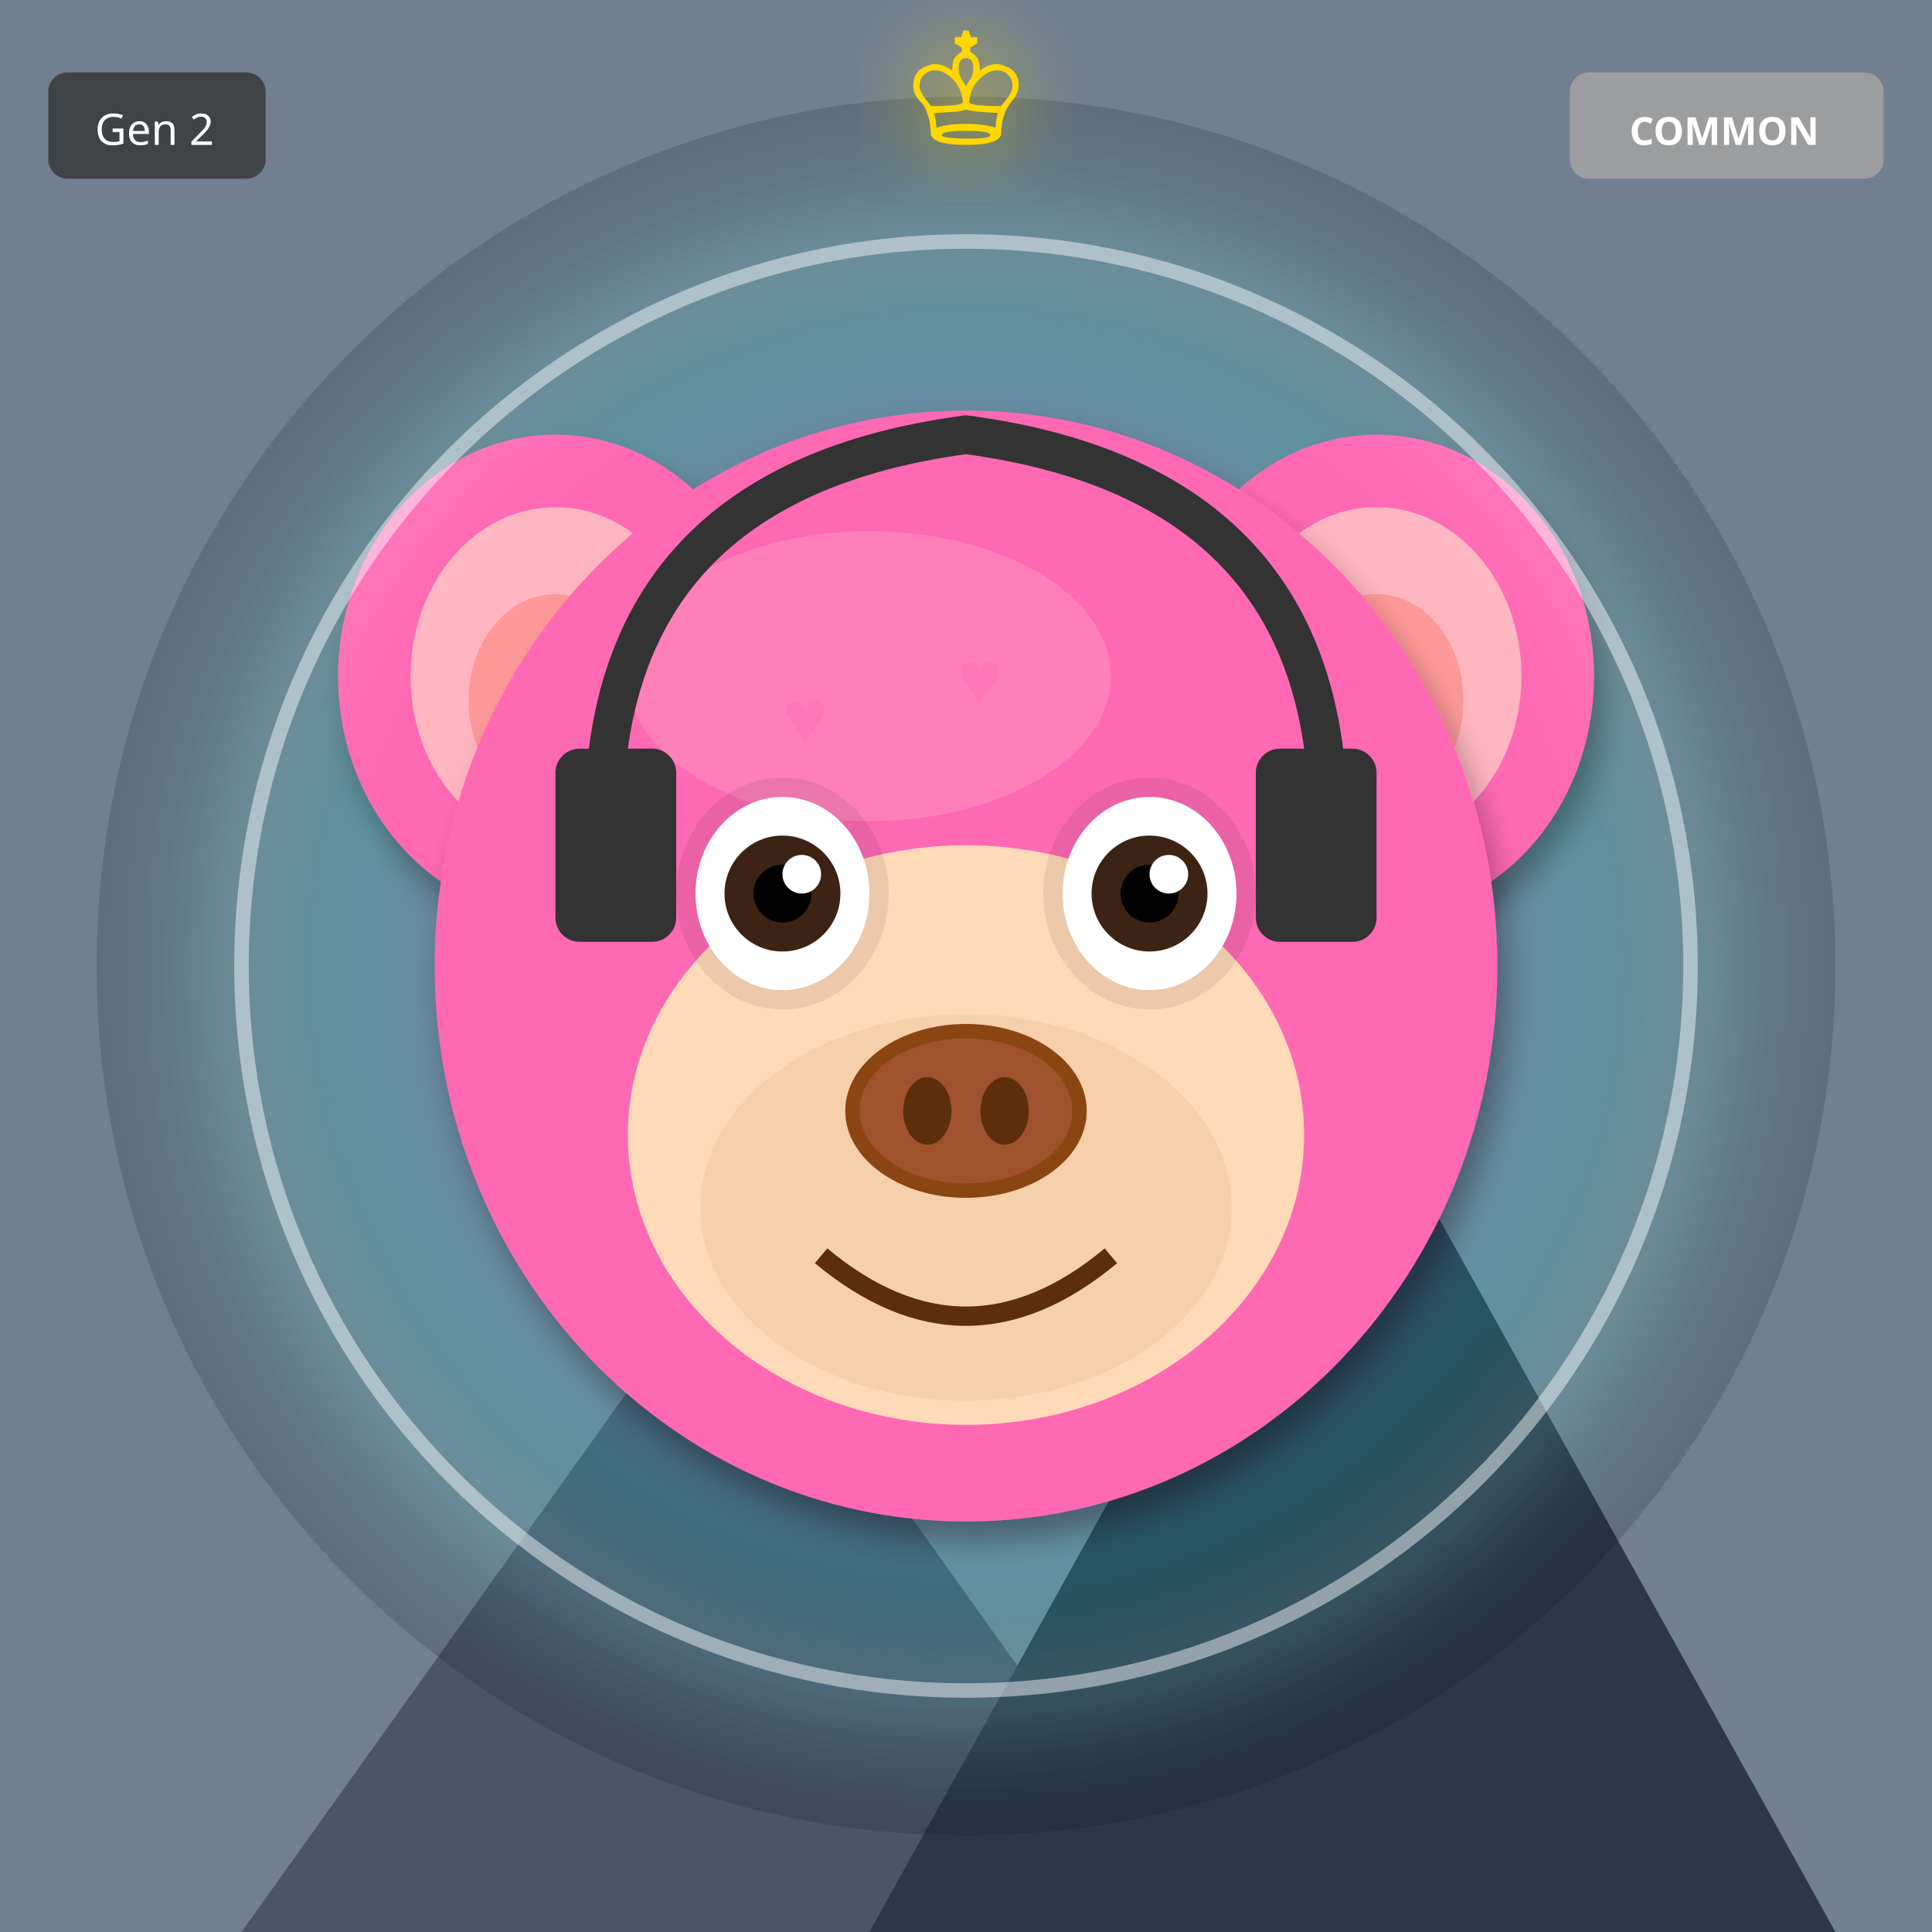
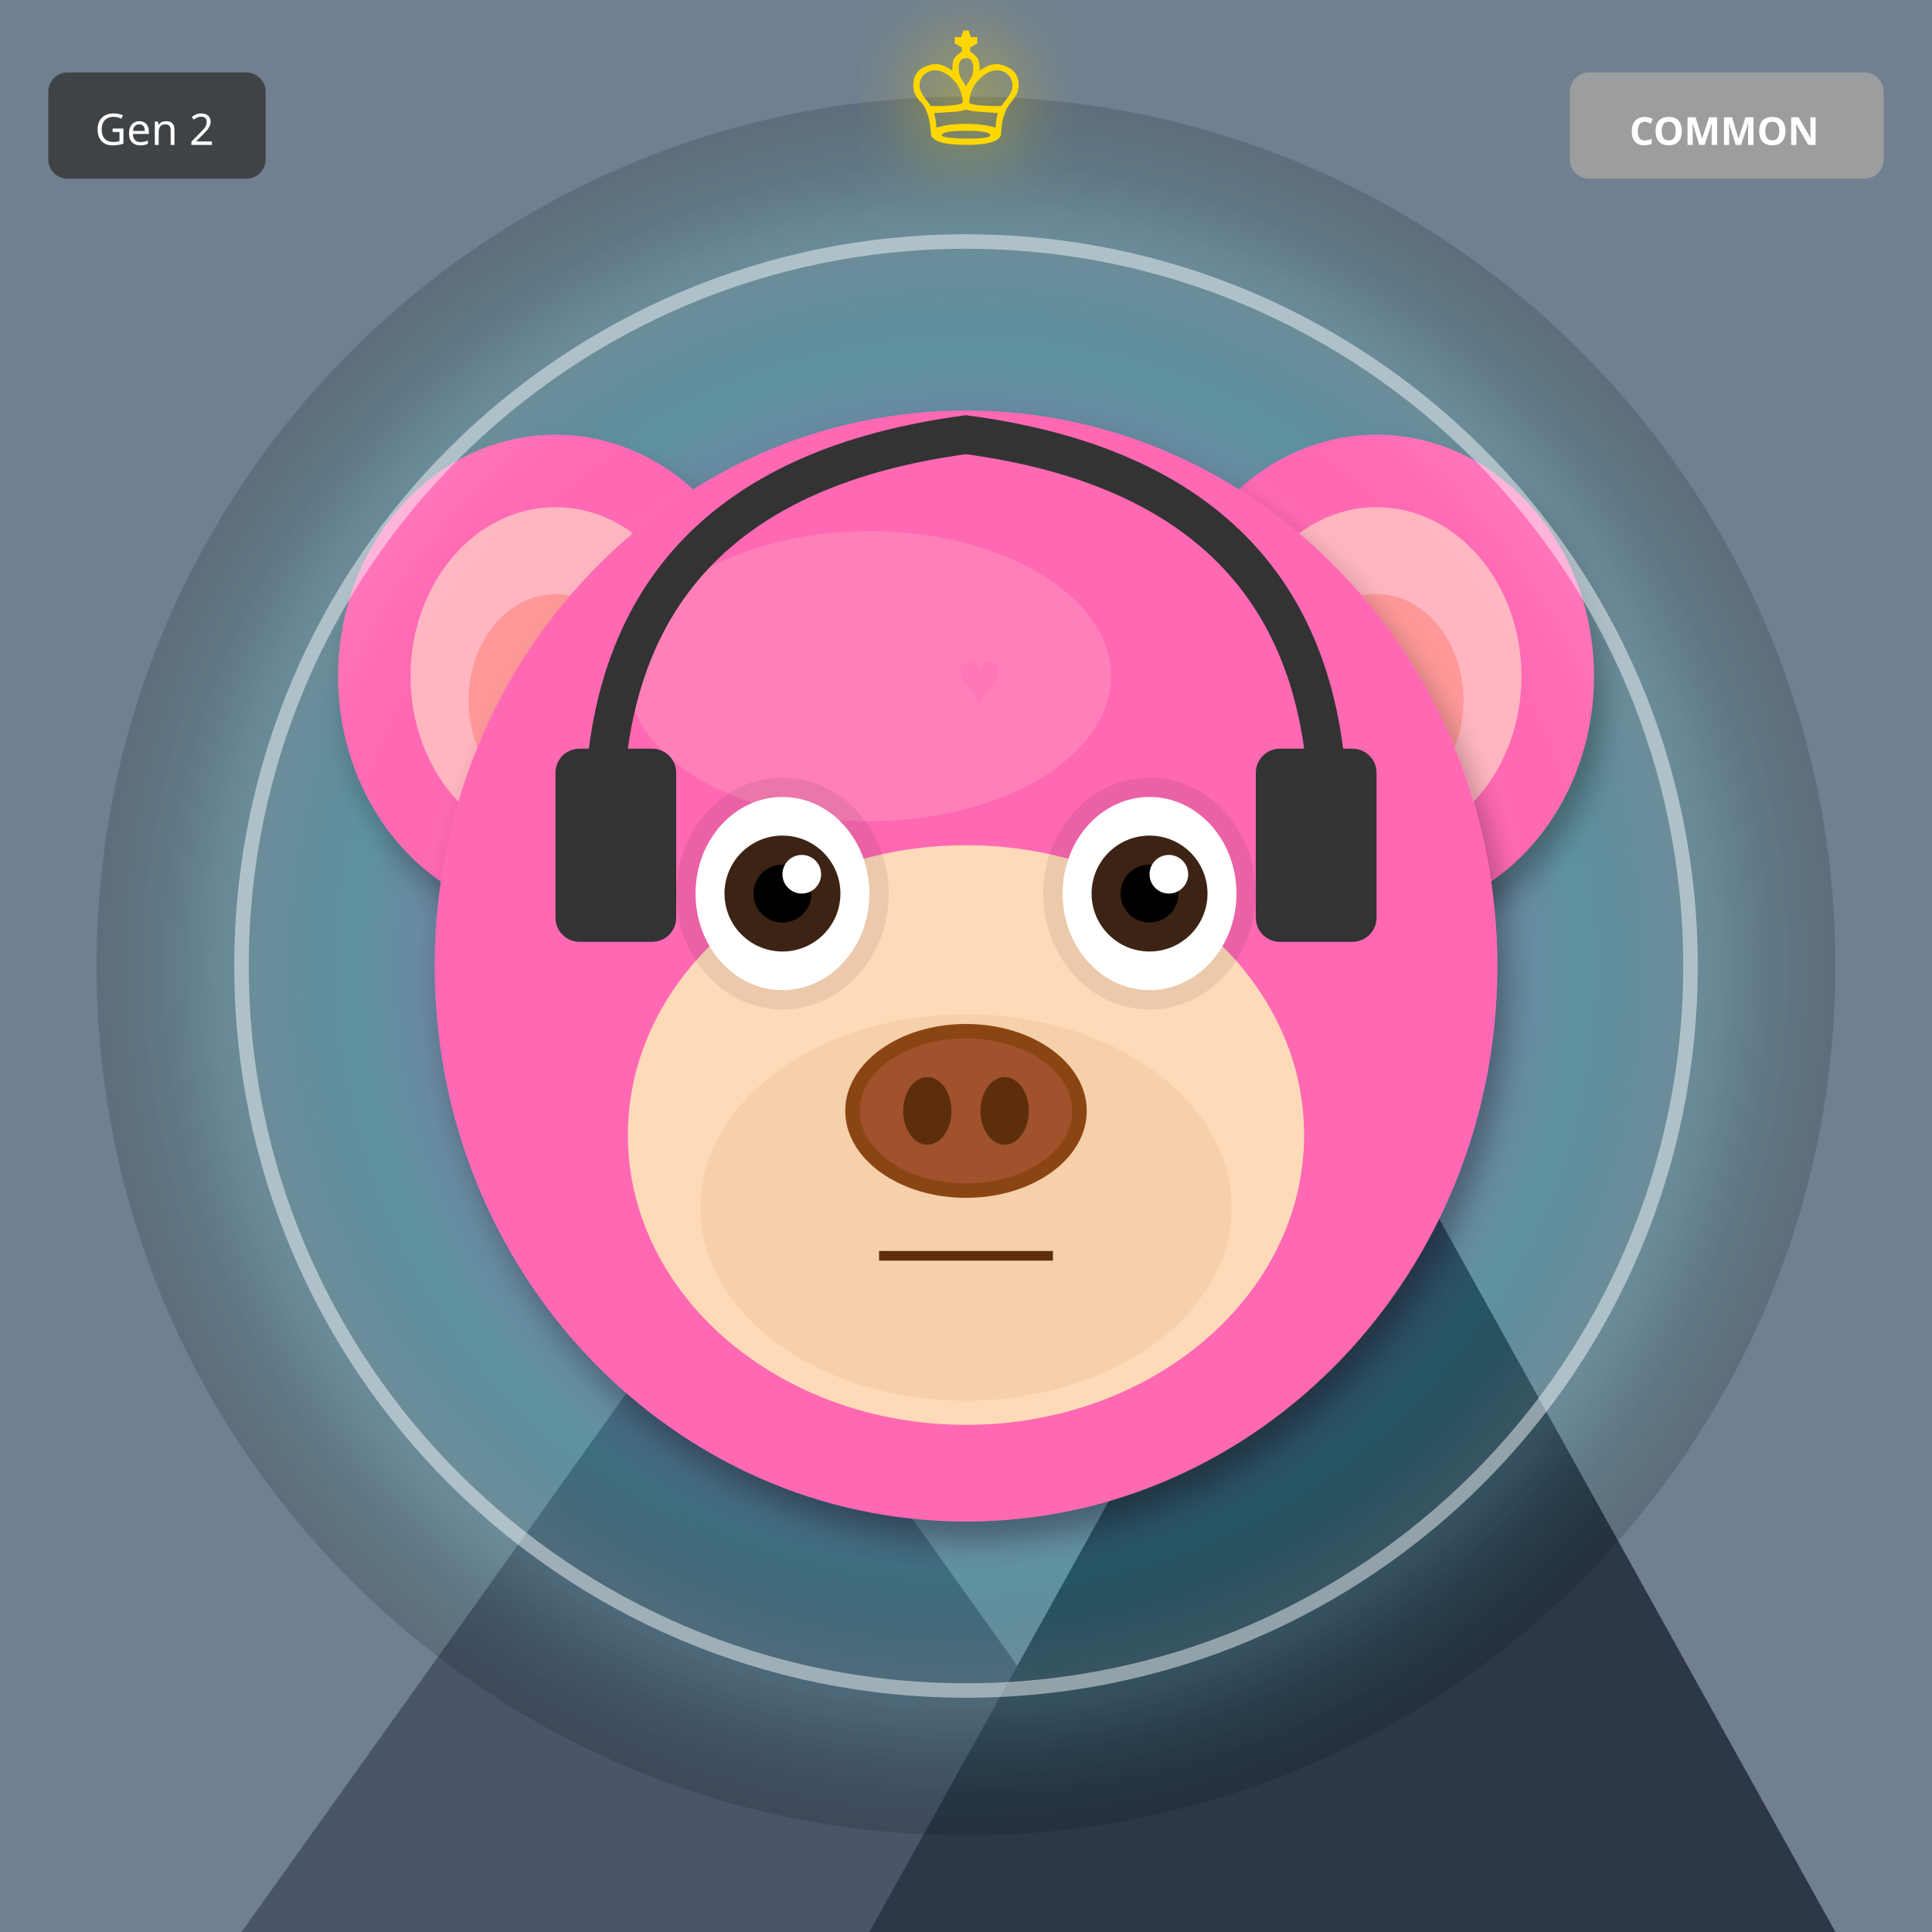
<svg xmlns="http://www.w3.org/2000/svg" width="400" height="400" viewBox="0 0 400 400">
  <defs>
    <filter id="shadow" x="-20%" y="-20%" width="140%" height="140%">
      <feDropShadow dx="2" dy="4" stdDeviation="3" flood-opacity="0.3" />
    </filter>
    <filter id="glow" x="-50%" y="-50%" width="200%" height="200%">
      <feGaussianBlur stdDeviation="8" result="blur" />
      <feMerge>
        <feMergeNode in="blur" />
        <feMergeNode in="SourceGraphic" />
      </feMerge>
    </filter>
    <linearGradient id="rainbow-body" x1="0%" y1="0%" x2="100%" y2="100%">
      <stop offset="0%" stop-color="#FF6B6B" />
      <stop offset="25%" stop-color="#FFE66D" />
      <stop offset="50%" stop-color="#4ECDC4" />
      <stop offset="75%" stop-color="#45B7D1" />
      <stop offset="100%" stop-color="#DDA0DD" />
    </linearGradient>
    <radialGradient id="galaxy-body" cx="30%" cy="30%">
      <stop offset="0%" stop-color="#E6E6FA" />
      <stop offset="50%" stop-color="#9370DB" />
      <stop offset="100%" stop-color="#1A0033" />
    </radialGradient>
    <linearGradient id="holo-body" x1="0%" y1="0%" x2="100%" y2="100%">
      <stop offset="0%" stop-color="#FF00FF" />
      <stop offset="50%" stop-color="#00FFFF" />
      <stop offset="100%" stop-color="#FFFF00" />
    </linearGradient>
    <linearGradient id="sky-gradient" x1="0%" y1="0%" x2="0%" y2="100%">
      <stop offset="0%" stop-color="#87CEEB" />
      <stop offset="100%" stop-color="#E0F4FF" />
    </linearGradient>
    <linearGradient id="grass-gradient" x1="0%" y1="0%" x2="0%" y2="100%">
      <stop offset="0%" stop-color="#90EE90" />
      <stop offset="100%" stop-color="#228B22" />
    </linearGradient>
    <linearGradient id="sunset-gradient" x1="0%" y1="0%" x2="0%" y2="100%">
      <stop offset="0%" stop-color="#FF6B6B" />
      <stop offset="50%" stop-color="#FFE66D" />
      <stop offset="100%" stop-color="#4ECDC4" />
    </linearGradient>
    <linearGradient id="aurora-gradient" x1="0%" y1="0%" x2="100%" y2="100%">
      <stop offset="0%" stop-color="#0D1B2A" />
      <stop offset="30%" stop-color="#00FF7F" />
      <stop offset="70%" stop-color="#FF00FF" />
      <stop offset="100%" stop-color="#0D1B2A" />
    </linearGradient>
    <radialGradient id="multiverse-gradient" cx="50%" cy="50%">
      <stop offset="0%" stop-color="#FFD700" />
      <stop offset="40%" stop-color="#FF00FF" />
      <stop offset="70%" stop-color="#00FFFF" />
      <stop offset="100%" stop-color="#000" />
    </radialGradient>
    <linearGradient id="rift-gradient" x1="0%" y1="0%" x2="100%" y2="100%">
      <stop offset="0%" stop-color="#000" />
      <stop offset="30%" stop-color="#9400D3" />
      <stop offset="50%" stop-color="#00FFFF" />
      <stop offset="70%" stop-color="#9400D3" />
      <stop offset="100%" stop-color="#000" />
    </linearGradient>
    <linearGradient id="heaven-gradient" x1="0%" y1="0%" x2="0%" y2="100%">
      <stop offset="0%" stop-color="#FFF" />
      <stop offset="50%" stop-color="#FFD700" stop-opacity="0.3" />
      <stop offset="100%" stop-color="#F0F8FF" />
    </linearGradient>
    <clipPath id="head-clip">
      <ellipse cx="200" cy="200" rx="110" ry="115" />
    </clipPath>
  </defs>
  <rect width="400" height="400" fill="#708090" />
  <polygon points="50,400 150,260 250,400" fill="#4A5568" />
  <polygon points="180,400 280,220 380,400" fill="#2D3748" />
  <polygon points="145,270 150,260 155,270" fill="white" />
  <polygon points="275,230 280,220 285,230" fill="white" />
  <circle cx="200" cy="200" r="180" fill="url(#multiverse-gradient)" opacity="0.15" />
  <ellipse cx="115" cy="140" rx="45" ry="50" fill="#FF69B4" filter="url(#shadow)" />
  <ellipse cx="115" cy="140" rx="30" ry="35" fill="#FFB6C1" />
  <ellipse cx="115" cy="145" rx="18" ry="22" fill="#FF9999" />
  <ellipse cx="285" cy="140" rx="45" ry="50" fill="#FF69B4" filter="url(#shadow)" />
  <ellipse cx="285" cy="140" rx="30" ry="35" fill="#FFB6C1" />
  <ellipse cx="285" cy="145" rx="18" ry="22" fill="#FF9999" />
  <ellipse cx="200" cy="200" rx="110" ry="115" fill="#FF69B4" filter="url(#shadow)" />
  <ellipse cx="180" cy="140" rx="50" ry="30" fill="#FFB6C1" opacity="0.3" />
  <g clip-path="url(#head-clip)">
    <text x="130" y="130" font-size="16" fill="#FF69B4" opacity="0.4">♥</text>
-     <text x="252" y="204" font-size="16" fill="#FF69B4" opacity="0.4">♥</text>
-     <text x="234" y="138" font-size="16" fill="#FF69B4" opacity="0.4">♥</text>
-     <text x="216" y="212" font-size="16" fill="#FF69B4" opacity="0.4">♥</text>
    <text x="198" y="146" font-size="16" fill="#FF69B4" opacity="0.4">♥</text>
-     <text x="180" y="220" font-size="16" fill="#FF69B4" opacity="0.4">♥</text>
-     <text x="162" y="154" font-size="16" fill="#FF69B4" opacity="0.4">♥</text>
+     <text x="266" y="162" font-size="16" fill="#FF69B4" opacity="0.4">♥</text>
+     <text x="194" y="178" font-size="16" fill="#FF69B4" opacity="0.4">♥</text>
+     <text x="262" y="194" font-size="16" fill="#FF69B4" opacity="0.4">♥</text>
+     <text x="190" y="210" font-size="16" fill="#FF69B4" opacity="0.4">♥</text>
+     <text x="258" y="226" font-size="16" fill="#FF69B4" opacity="0.4">♥</text>
  </g>
  <ellipse cx="200" cy="235" rx="70" ry="60" fill="#FFDAB9" />
  <ellipse cx="200" cy="250" rx="55" ry="40" fill="#DEB887" opacity="0.3" />
  <ellipse cx="162" cy="185" rx="22" ry="24" fill="#000" opacity="0.08" />
  <ellipse cx="238" cy="185" rx="22" ry="24" fill="#000" opacity="0.08" />
  <ellipse cx="162" cy="185" rx="18" ry="20" fill="white" />
  <circle cx="162" cy="185" r="12" fill="#3D2314" />
  <circle cx="162" cy="185" r="6" fill="#000" />
  <circle cx="166" cy="181" r="4" fill="white" />
  <ellipse cx="238" cy="185" rx="18" ry="20" fill="white" />
  <circle cx="238" cy="185" r="12" fill="#3D2314" />
  <circle cx="238" cy="185" r="6" fill="#000" />
  <circle cx="242" cy="181" r="4" fill="white" />
  <g>
    <ellipse cx="200" cy="230" rx="25" ry="18" fill="#8B4513" />
    <ellipse cx="200" cy="230" rx="22" ry="15" fill="#A0522D" />
    <ellipse cx="192" cy="230" rx="5" ry="7" fill="#5D2E0C" />
    <ellipse cx="208" cy="230" rx="5" ry="7" fill="#5D2E0C" />
  </g>
-   <path d="M170 260 Q200 285 230 260" stroke="#5D2E0C" stroke-width="4" fill="none" />
+   <line x1="182" y1="260" x2="218" y2="260" stroke="#5D2E0C" stroke-width="2" />
  <path d="M125 170 Q125 100 200 90 Q275 100 275 170" stroke="#333" stroke-width="8" fill="none" />
  <rect x="115" y="155" width="25" height="40" rx="5" fill="#333" />
  <rect x="260" y="155" width="25" height="40" rx="5" fill="#333" />
  <circle cx="200" cy="200" r="150" fill="none" stroke="#FFF" stroke-width="3" opacity="0.5" filter="url(#glow)" />
  <text x="200" y="30" font-size="36" fill="#FFD700" text-anchor="middle" filter="url(#glow)">♔</text>
  <g transform="translate(325, 15)">
    <rect width="65" height="22" rx="4" fill="#A0A0A0" opacity="0.9" />
    <text x="32" y="15" font-size="8" fill="#FFF" text-anchor="middle" font-family="sans-serif" font-weight="bold">COMMON</text>
  </g>
  <g transform="translate(10, 15)">
    <rect width="45" height="22" rx="4" fill="#333" opacity="0.8" />
    <text x="22" y="15" font-size="9" fill="#FFF" text-anchor="middle" font-family="sans-serif">Gen 2</text>
  </g>
</svg>
